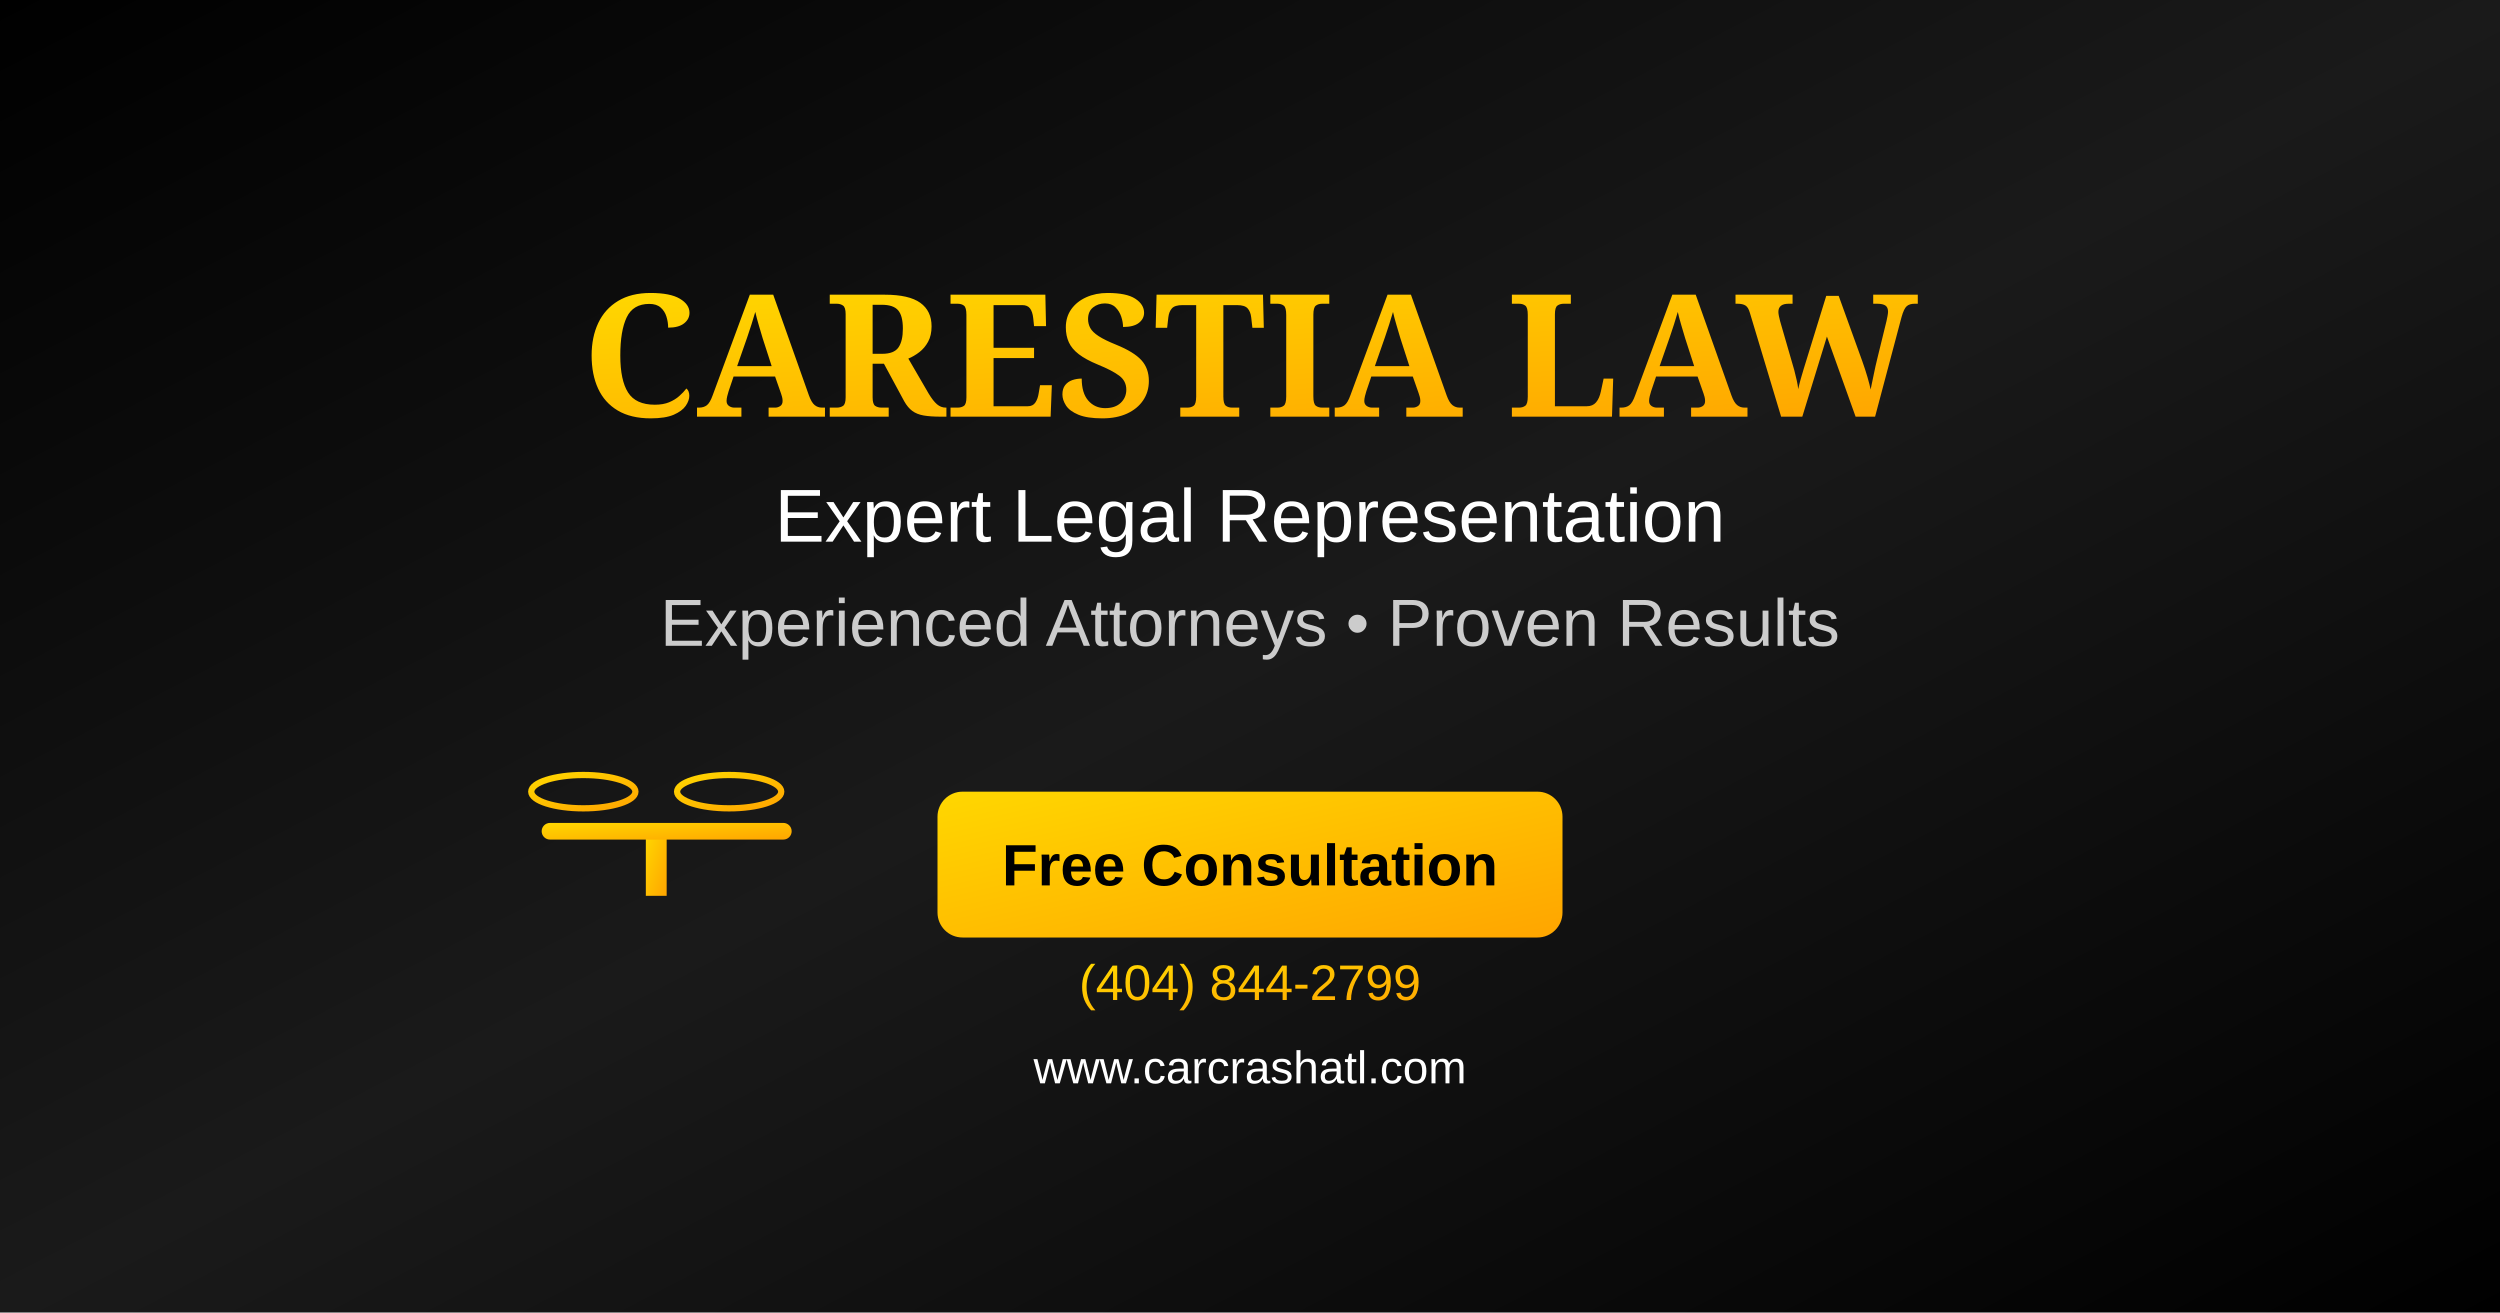
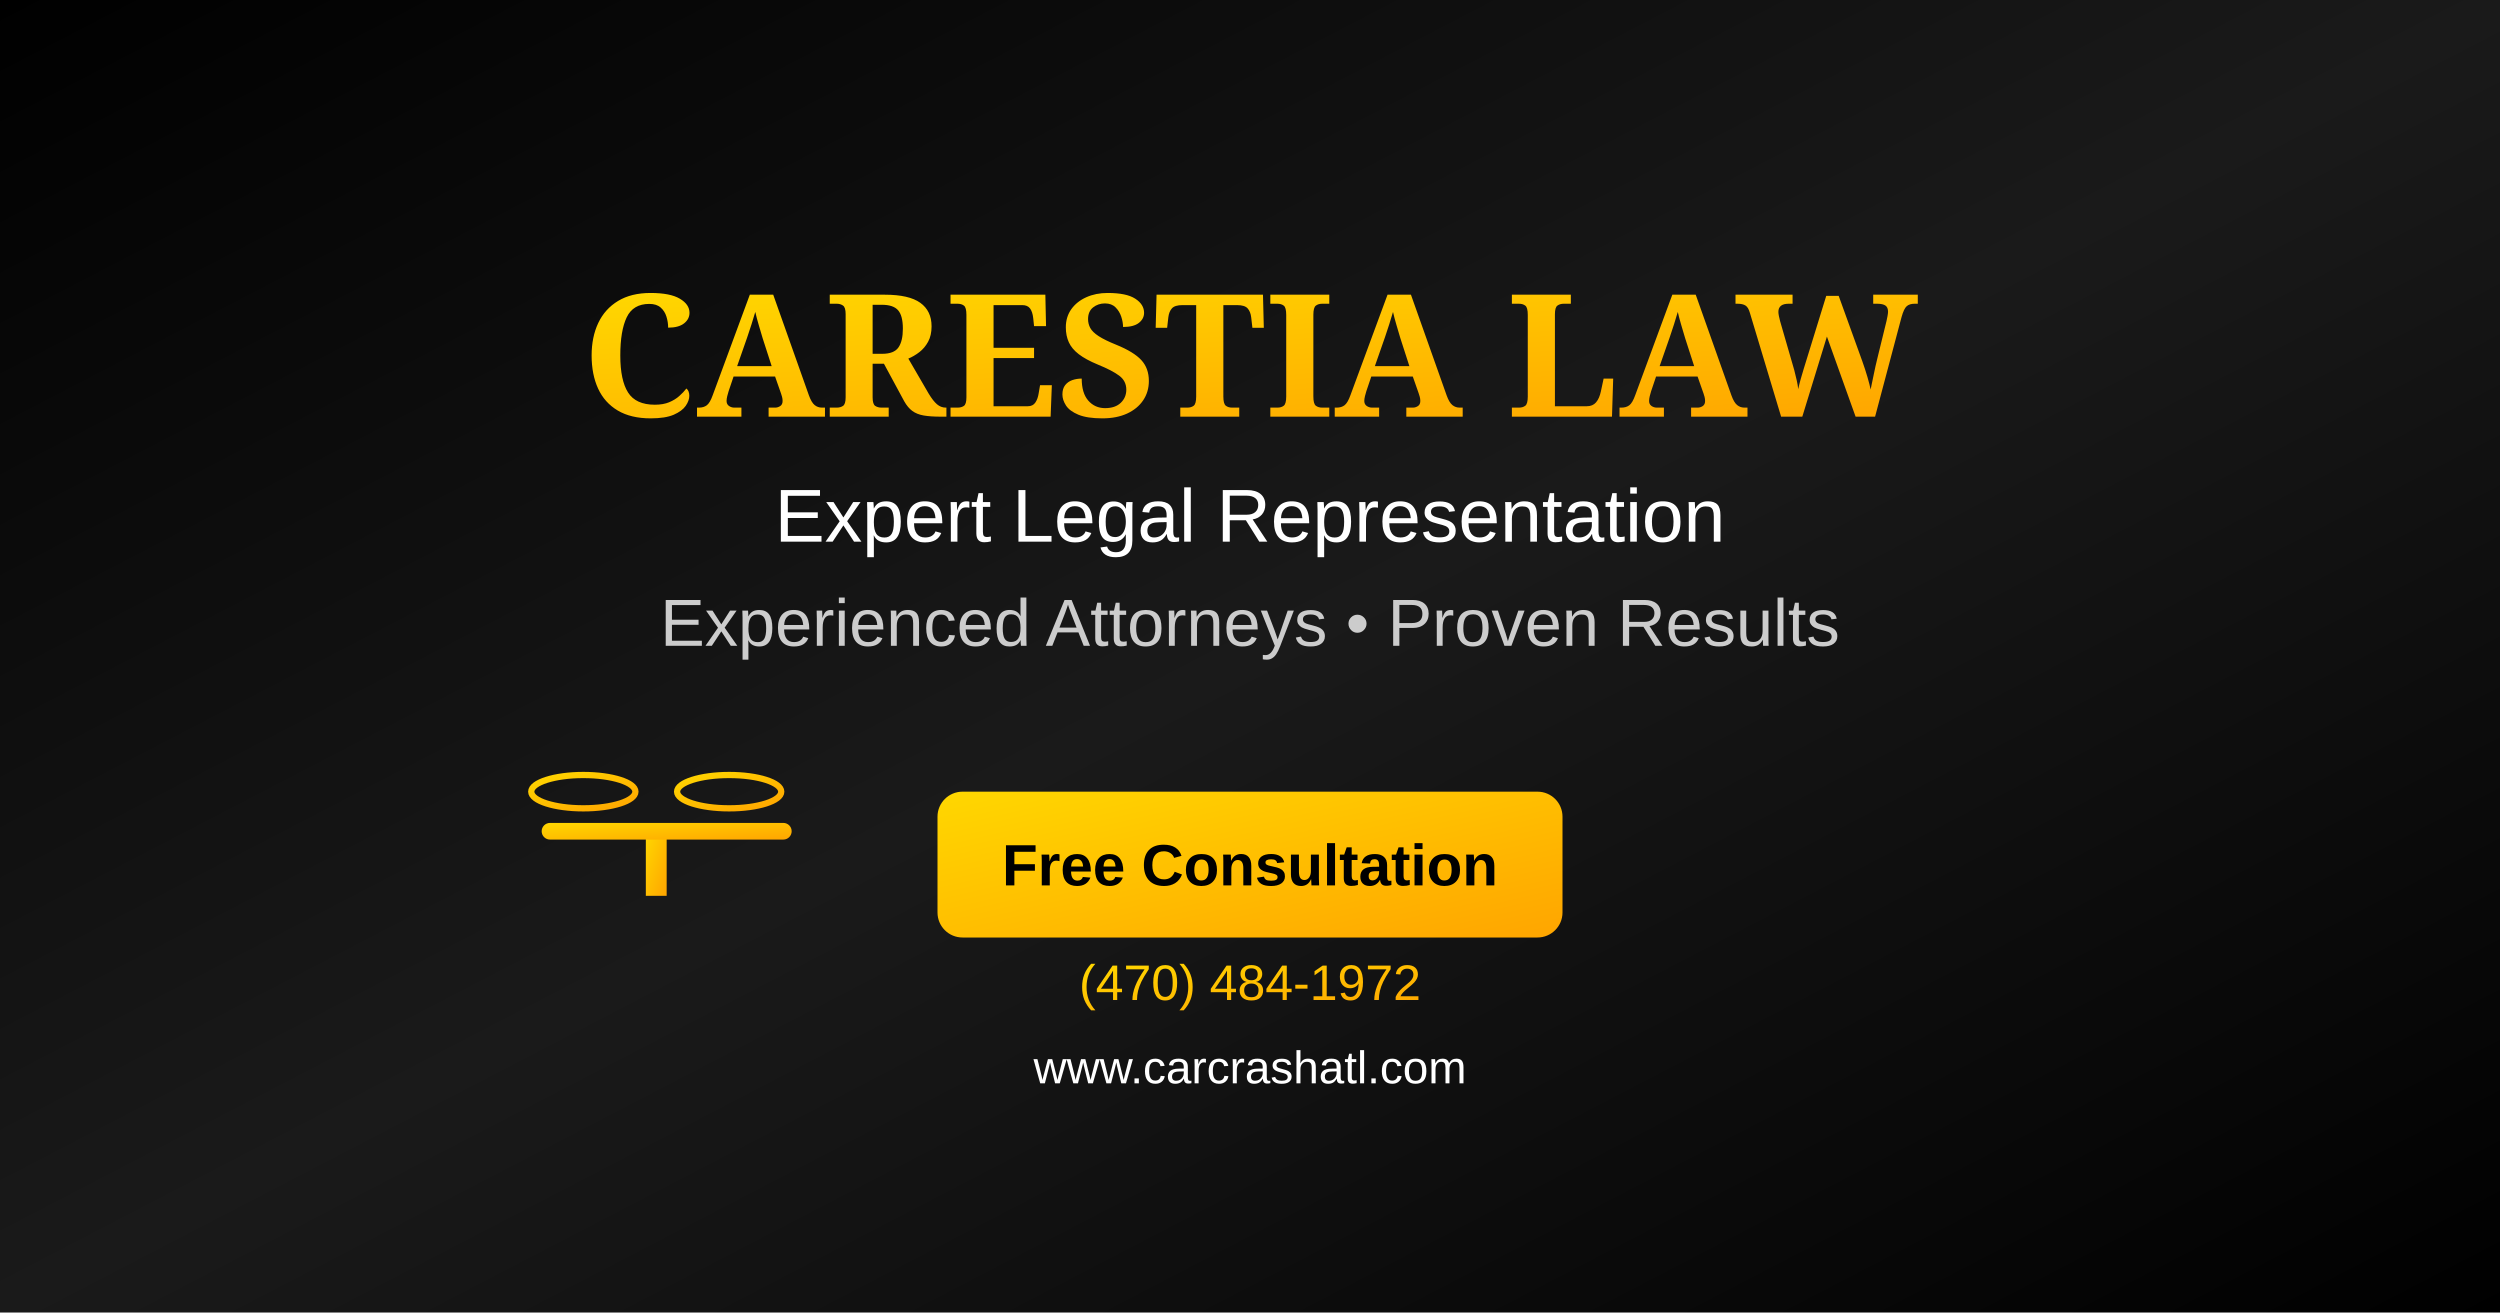
<svg xmlns="http://www.w3.org/2000/svg" width="1200" height="630">
  <defs>
    <linearGradient id="bgGrad" x1="0%" y1="0%" x2="100%" y2="100%">
      <stop offset="0%" style="stop-color:#000000;stop-opacity:1" />
      <stop offset="50%" style="stop-color:#1a1a1a;stop-opacity:1" />
      <stop offset="100%" style="stop-color:#000000;stop-opacity:1" />
    </linearGradient>
    <linearGradient id="goldGrad" x1="0%" y1="0%" x2="100%" y2="100%">
      <stop offset="0%" style="stop-color:#FFD700;stop-opacity:1" />
      <stop offset="100%" style="stop-color:#FFA500;stop-opacity:1" />
    </linearGradient>
  </defs>
  <rect width="100%" height="100%" fill="url(#bgGrad)" />
  <g transform="translate(200, 200)">
    <rect x="110" y="200" width="10" height="30" fill="url(#goldGrad)" />
    <rect x="60" y="195" width="120" height="8" fill="url(#goldGrad)" rx="4" />
    <ellipse cx="80" cy="180" rx="25" ry="8" fill="none" stroke="url(#goldGrad)" stroke-width="3" />
    <line x1="55" y1="180" x2="105" y2="180" stroke="url(#goldGrad)" stroke-width="2" />
    <line x1="80" y1="188" x2="80" y2="195" stroke="url(#goldGrad)" stroke-width="2" />
    <ellipse cx="150" cy="180" rx="25" ry="8" fill="none" stroke="url(#goldGrad)" stroke-width="3" />
    <line x1="125" y1="180" x2="175" y2="180" stroke="url(#goldGrad)" stroke-width="2" />
    <line x1="150" y1="188" x2="150" y2="195" stroke="url(#goldGrad)" stroke-width="2" />
  </g>
  <text x="600" y="200" font-family="Georgia, serif" font-size="82" fill="url(#goldGrad)" font-weight="bold" text-anchor="middle">CARESTIA LAW</text>
  <text x="600" y="260" font-family="Arial, sans-serif" font-size="36" fill="#FFFFFF" text-anchor="middle">Expert Legal Representation</text>
  <text x="600" y="310" font-family="Arial, sans-serif" font-size="32" fill="#CCCCCC" text-anchor="middle">Experienced Attorneys • Proven Results</text>
  <rect x="450" y="380" width="300" height="70" fill="url(#goldGrad)" rx="12" />
  <text x="600" y="425" font-family="Arial, sans-serif" font-size="28" fill="#000000" font-weight="bold" text-anchor="middle">Free Consultation</text>
-   <text x="600" y="480" font-family="Arial, sans-serif" font-size="24" fill="url(#goldGrad)" text-anchor="middle">(404) 844-2799</text>
+   <text x="600" y="480" font-family="Arial, sans-serif" font-size="24" fill="url(#goldGrad)" text-anchor="middle">(470) 484-1972</text>
  <text x="600" y="520" font-family="Arial, sans-serif" font-size="22" fill="#FFFFFF" text-anchor="middle">www.carcrashatl.com</text>
</svg>
